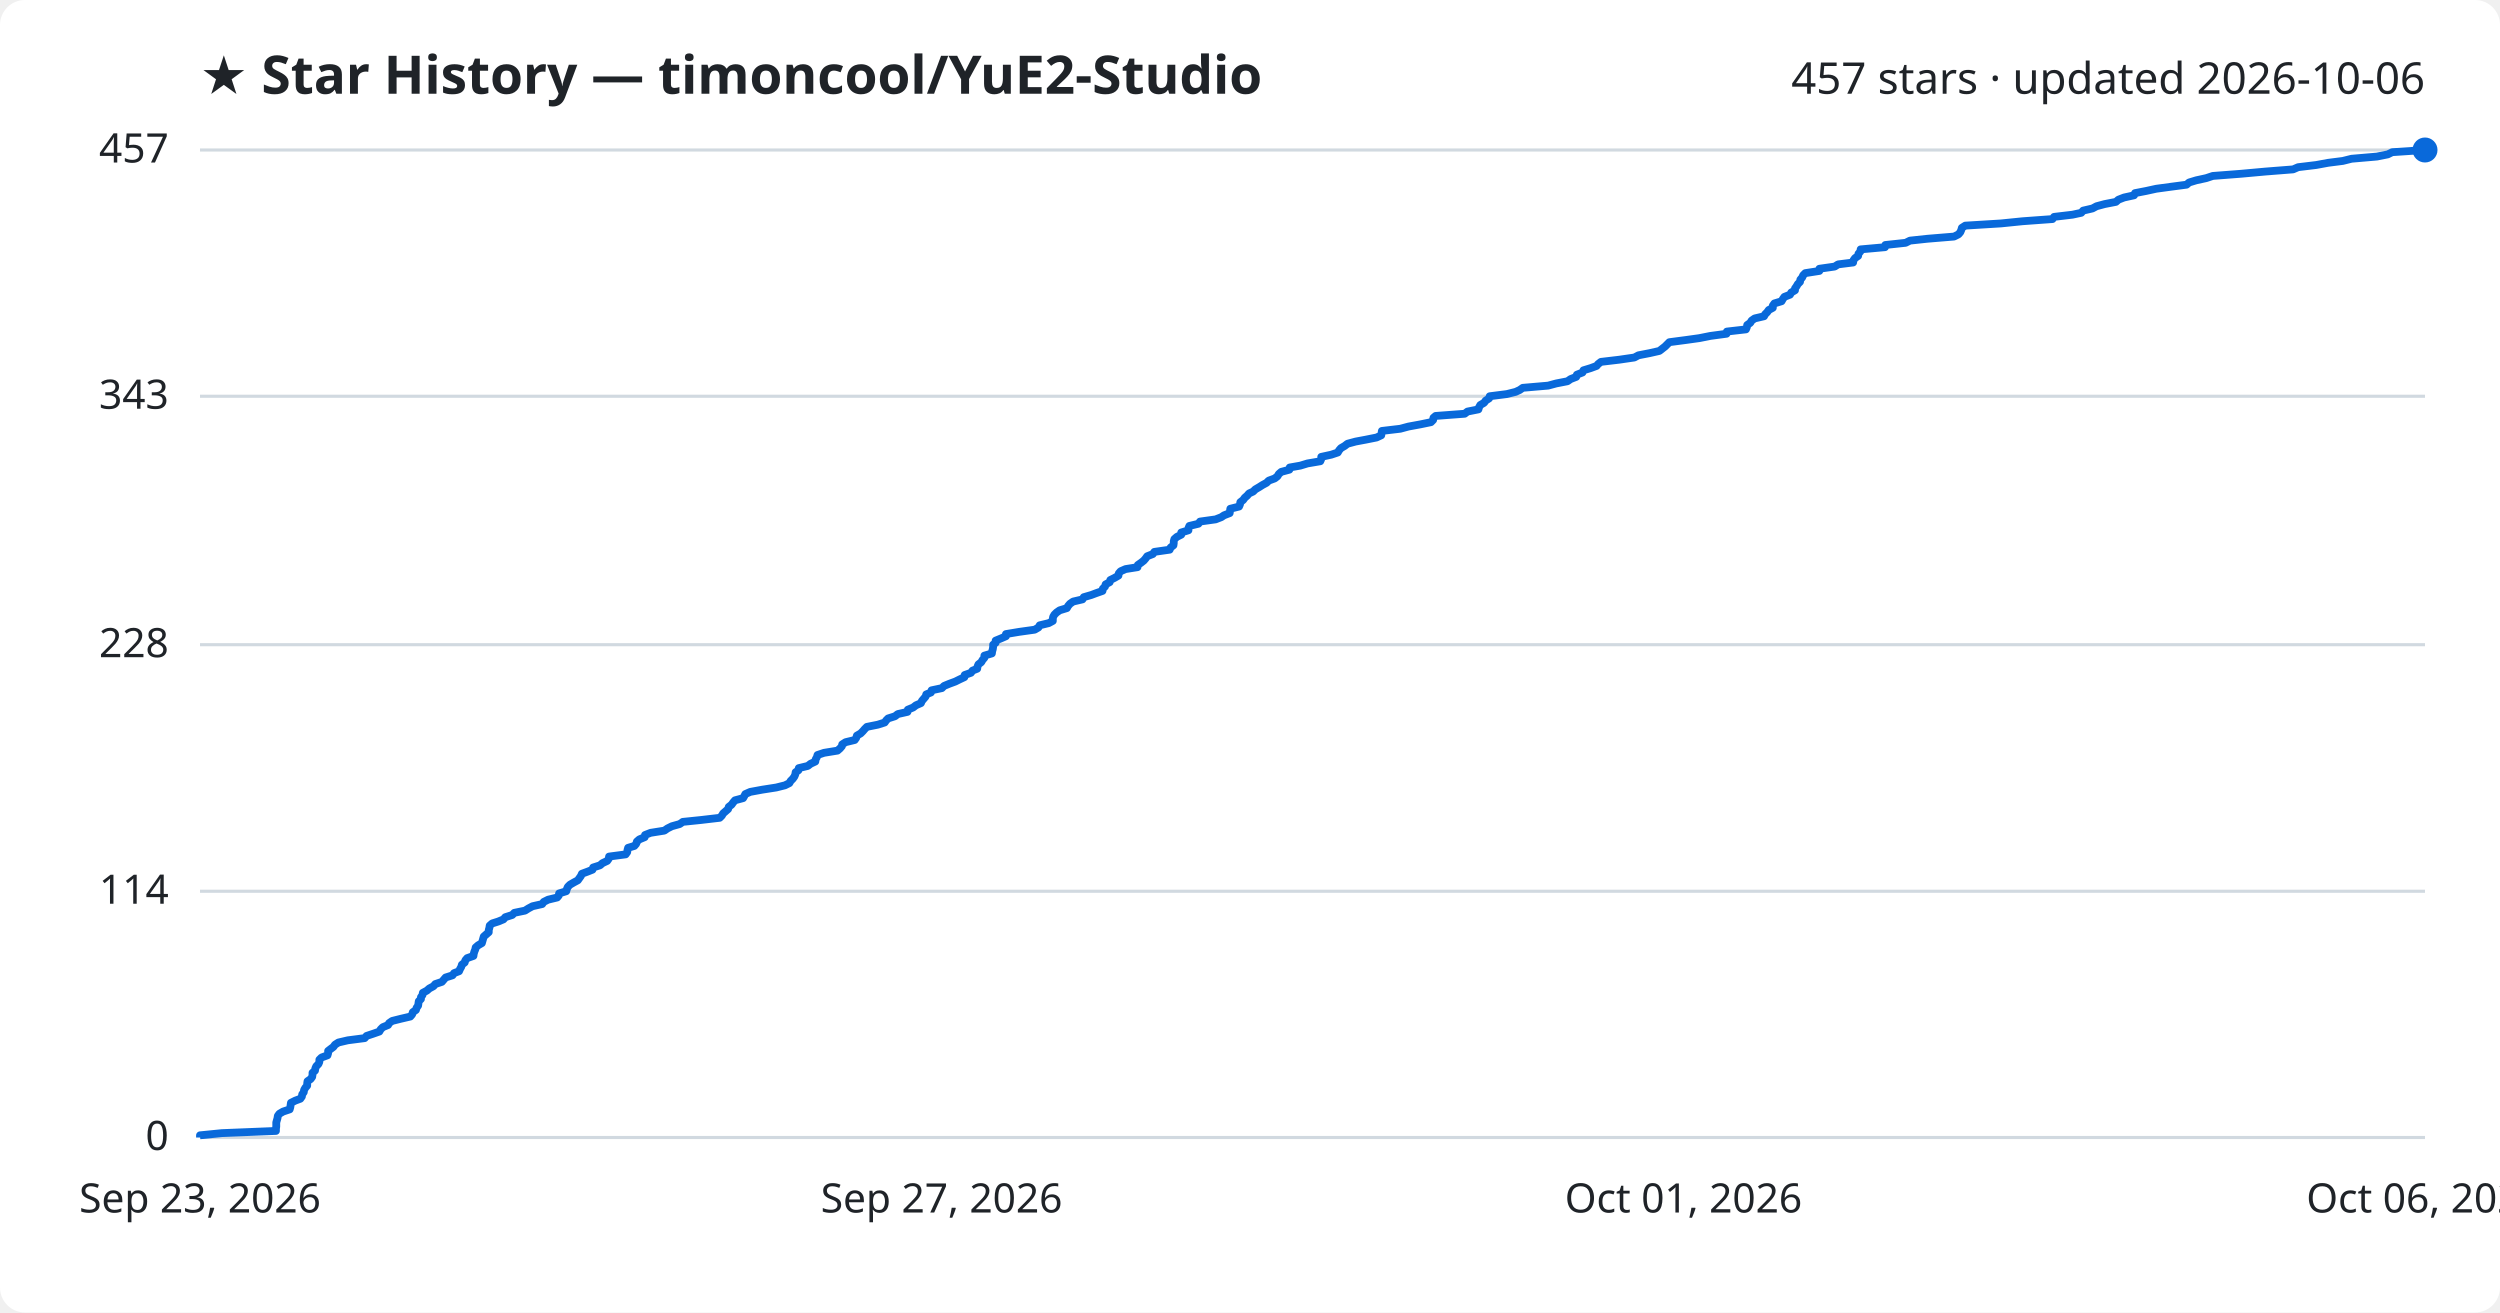
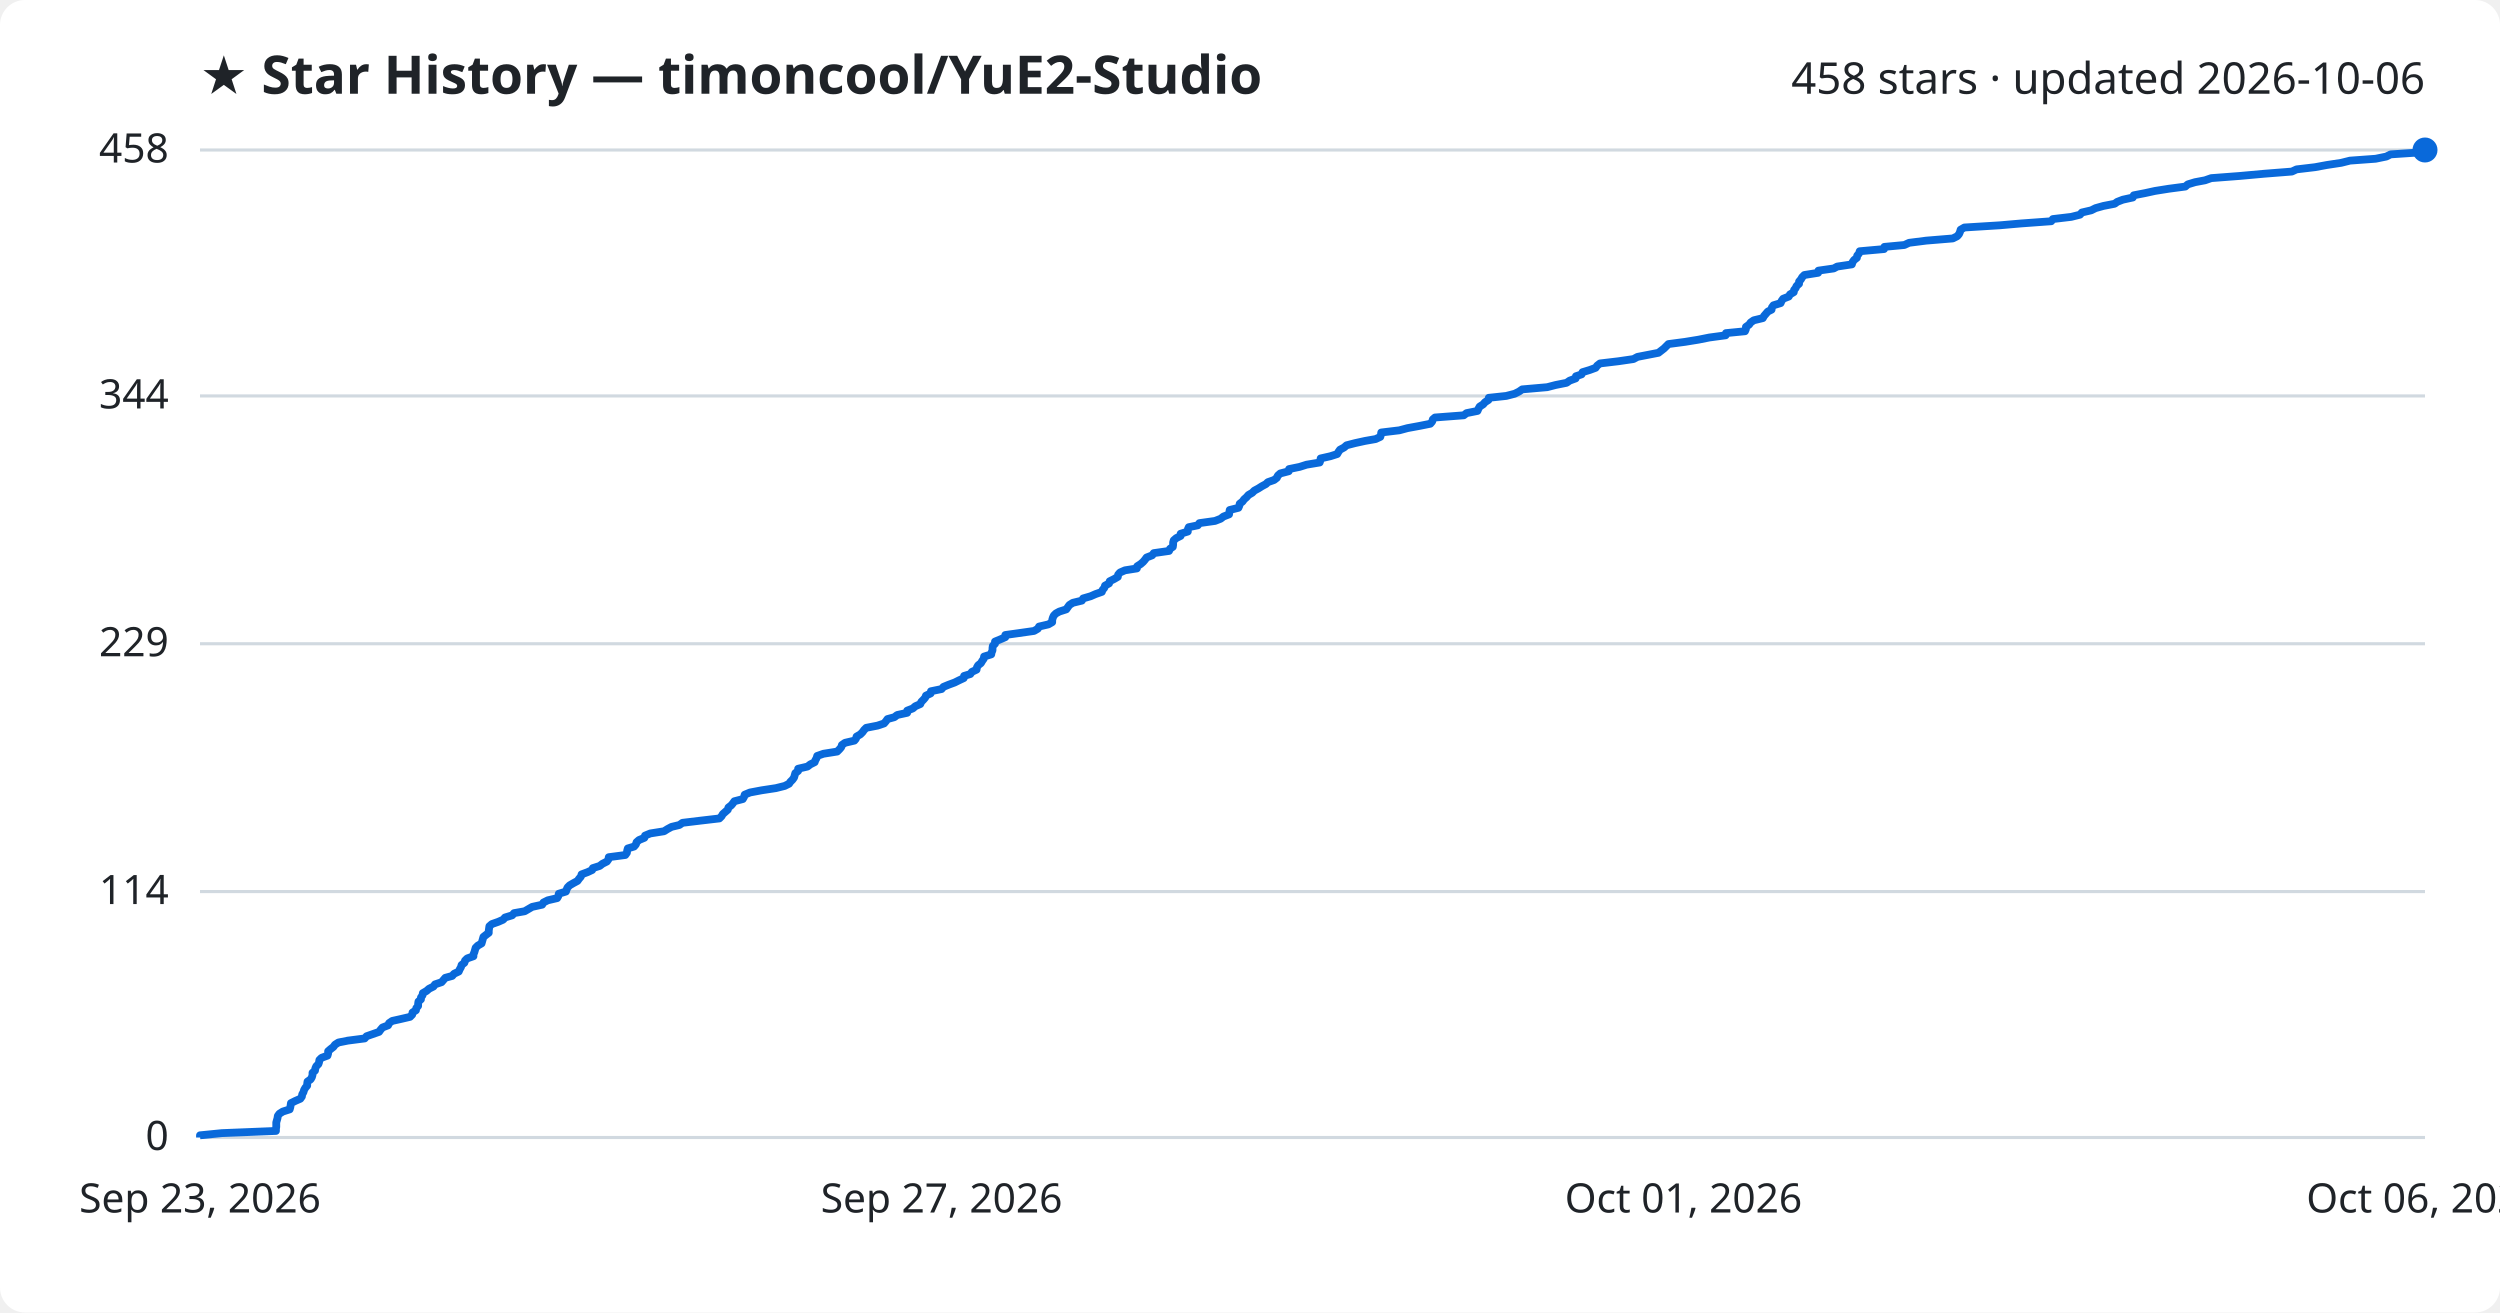
<svg xmlns="http://www.w3.org/2000/svg" viewBox="0 0 800 420" font-family="Segoe UI, sans-serif">
  <rect width="800" height="420" fill="#ffffff" rx="8" />
  <text x="64" y="30" fill="#1f2328" font-size="17" font-weight="700">★ Star History — timoncool/YuE2-Studio</text>
-   <text x="776" y="30" fill="#1f2328" font-size="14" text-anchor="end">457 stars · updated 2026-10-06</text>
+   <text x="776" y="30" fill="#1f2328" font-size="14" text-anchor="end">458 stars · updated 2026-10-06</text>
  <line x1="64" y1="364.0" x2="776" y2="364.0" stroke="#d1d9e0" stroke-width="1" />
  <text x="54" y="368.0" fill="#1f2328" font-size="13" text-anchor="end">0</text>
-   <line x1="64" y1="285.2" x2="776" y2="285.2" stroke="#d1d9e0" stroke-width="1" />
-   <text x="54" y="289.2" fill="#1f2328" font-size="13" text-anchor="end">114</text>
-   <line x1="64" y1="206.3" x2="776" y2="206.3" stroke="#d1d9e0" stroke-width="1" />
-   <text x="54" y="210.3" fill="#1f2328" font-size="13" text-anchor="end">228</text>
-   <line x1="64" y1="126.8" x2="776" y2="126.8" stroke="#d1d9e0" stroke-width="1" />
-   <text x="54" y="130.8" fill="#1f2328" font-size="13" text-anchor="end">343</text>
+   <line x1="64" y1="285.3" x2="776" y2="285.3" stroke="#d1d9e0" stroke-width="1" />
+   <text x="54" y="289.3" fill="#1f2328" font-size="13" text-anchor="end">114</text>
+   <line x1="64" y1="206.0" x2="776" y2="206.0" stroke="#d1d9e0" stroke-width="1" />
+   <text x="54" y="210.0" fill="#1f2328" font-size="13" text-anchor="end">229</text>
+   <line x1="64" y1="126.7" x2="776" y2="126.7" stroke="#d1d9e0" stroke-width="1" />
+   <text x="54" y="130.7" fill="#1f2328" font-size="13" text-anchor="end">344</text>
  <line x1="64" y1="48.0" x2="776" y2="48.0" stroke="#d1d9e0" stroke-width="1" />
-   <text x="54" y="52.0" fill="#1f2328" font-size="13" text-anchor="end">457</text>
-   <path d="M64.0,364.0 L64.0,363.3 L71.0,362.6 L88.3,361.9 L88.3,361.2 L88.4,360.5 L88.4,359.9 L88.4,359.2 L88.6,358.5 L88.8,357.8 L88.9,357.1 L89.4,356.4 L90.6,355.7 L92.7,355.0 L92.9,354.3 L93.0,353.6 L93.1,352.9 L94.5,352.2 L96.1,351.6 L96.6,350.9 L96.7,350.2 L97.2,349.5 L97.3,348.8 L97.7,348.1 L98.3,347.4 L98.3,346.7 L98.4,346.0 L99.4,345.3 L99.9,344.6 L100.0,343.9 L100.0,343.3 L100.8,342.6 L100.9,341.9 L101.2,341.2 L101.9,340.5 L102.2,339.8 L102.2,339.1 L102.9,338.4 L104.8,337.7 L105.0,337.0 L105.0,336.3 L105.9,335.6 L106.7,335.0 L107.2,334.3 L108.3,333.6 L111.3,332.9 L116.7,332.2 L117.3,331.5 L119.4,330.8 L121.4,330.1 L121.8,329.4 L122.5,328.7 L124.2,328.0 L124.5,327.4 L125.5,326.7 L128.3,326.0 L131.3,325.3 L131.9,324.6 L132.1,323.9 L133.1,323.2 L133.3,322.5 L133.8,321.8 L133.9,321.1 L134.0,320.4 L134.7,319.7 L134.7,319.1 L135.2,318.4 L135.3,317.7 L136.6,317.0 L137.4,316.3 L138.7,315.6 L139.3,314.9 L141.4,314.2 L142.0,313.5 L142.6,312.8 L144.8,312.1 L145.3,311.4 L146.9,310.8 L147.2,310.1 L147.6,309.4 L147.8,308.7 L148.7,308.0 L148.9,307.3 L149.5,306.6 L151.5,305.9 L151.6,305.2 L151.8,304.5 L152.1,303.8 L152.2,303.2 L153.0,302.5 L154.2,301.8 L154.4,301.1 L154.6,300.4 L154.8,299.7 L155.6,299.0 L156.4,298.3 L156.4,297.6 L156.6,296.9 L156.7,296.2 L157.5,295.5 L159.4,294.9 L161.1,294.2 L161.7,293.5 L163.9,292.8 L164.6,292.1 L168.0,291.4 L169.1,290.7 L170.4,290.0 L173.5,289.3 L174.0,288.6 L175.4,287.9 L178.3,287.2 L178.8,286.6 L178.9,285.9 L181.2,285.2 L181.4,284.5 L181.7,283.8 L182.4,283.1 L183.6,282.4 L184.9,281.7 L185.4,281.0 L185.9,280.3 L186.2,279.6 L188.1,278.9 L189.6,278.3 L189.8,277.6 L192.0,276.9 L192.8,276.2 L194.3,275.5 L194.8,274.8 L194.9,274.1 L200.2,273.4 L200.7,272.7 L200.8,272.0 L201.0,271.3 L203.0,270.7 L203.6,270.0 L203.8,269.3 L204.6,268.6 L206.3,267.9 L206.4,267.2 L208.2,266.5 L212.6,265.8 L213.6,265.1 L215.0,264.4 L217.5,263.7 L218.5,263.0 L224.3,262.4 L230.3,261.7 L231.0,261.0 L231.4,260.3 L232.2,259.6 L233.0,258.9 L233.2,258.2 L234.1,257.5 L234.6,256.8 L235.2,256.1 L237.8,255.4 L238.2,254.7 L238.5,254.1 L240.1,253.4 L243.9,252.7 L248.4,252.0 L251.2,251.3 L252.6,250.6 L253.0,249.9 L253.7,249.2 L254.2,248.5 L254.5,247.8 L254.6,247.1 L255.5,246.5 L255.6,245.8 L258.5,245.1 L259.4,244.4 L260.9,243.7 L261.0,243.0 L261.4,242.3 L261.6,241.6 L263.7,240.9 L268.0,240.2 L268.8,239.5 L269.4,238.8 L269.5,238.2 L270.6,237.5 L273.5,236.8 L274.0,236.1 L274.2,235.4 L275.4,234.7 L276.1,234.0 L276.7,233.3 L277.4,232.6 L280.9,231.9 L283.1,231.2 L283.6,230.5 L284.2,229.9 L286.4,229.2 L287.3,228.5 L290.4,227.8 L290.5,227.1 L292.2,226.4 L293.1,225.7 L294.7,225.0 L295.0,224.3 L295.6,223.6 L296.2,222.9 L296.4,222.2 L297.9,221.6 L298.1,220.9 L301.4,220.2 L302.1,219.5 L303.8,218.8 L305.7,218.1 L307.1,217.4 L308.6,216.7 L308.7,216.0 L310.7,215.3 L311.2,214.6 L312.7,214.0 L312.8,213.3 L313.1,212.6 L314.0,211.9 L314.4,211.2 L315.0,210.5 L315.0,209.8 L317.4,209.1 L317.5,208.4 L317.7,207.7 L317.8,207.0 L317.8,206.3 L318.6,205.7 L318.6,205.0 L320.3,204.3 L321.9,203.6 L321.9,202.9 L326.1,202.2 L331.1,201.5 L332.3,200.8 L332.7,200.1 L335.6,199.4 L336.9,198.7 L336.9,198.0 L337.0,197.4 L337.4,196.7 L338.1,196.0 L339.1,195.3 L341.4,194.6 L341.8,193.9 L342.4,193.2 L343.4,192.5 L346.4,191.8 L346.8,191.1 L349.2,190.4 L350.8,189.8 L352.8,189.1 L352.9,188.4 L353.6,187.7 L353.8,187.0 L355.1,186.3 L355.3,185.6 L356.7,184.9 L357.9,184.2 L358.0,183.5 L358.6,182.8 L360.2,182.1 L364.0,181.5 L364.1,180.8 L365.1,180.1 L366.0,179.4 L366.6,178.7 L367.1,178.0 L368.9,177.3 L369.4,176.6 L374.3,175.9 L374.6,175.2 L375.5,174.5 L375.6,173.8 L375.6,173.2 L375.8,172.5 L376.6,171.8 L378.0,171.1 L378.0,170.4 L380.3,169.7 L380.3,169.0 L380.6,168.3 L383.5,167.6 L384.0,166.9 L389.0,166.2 L390.8,165.5 L391.7,164.9 L393.5,164.2 L393.6,163.5 L393.7,162.8 L396.5,162.1 L396.8,161.4 L396.9,160.7 L397.8,160.0 L398.3,159.3 L399.1,158.6 L399.7,157.9 L401.0,157.3 L401.7,156.6 L402.9,155.9 L404.0,155.2 L405.3,154.5 L406.0,153.8 L407.9,153.1 L408.8,152.4 L409.2,151.7 L410.0,151.0 L412.6,150.3 L412.7,149.6 L416.1,149.0 L418.4,148.3 L422.5,147.6 L422.8,146.9 L422.8,146.2 L426.0,145.5 L428.1,144.8 L428.5,144.1 L429.1,143.4 L430.3,142.7 L431.2,142.0 L433.8,141.3 L437.0,140.7 L440.5,140.0 L442.0,139.3 L442.1,138.6 L442.2,137.9 L448.1,137.2 L450.7,136.5 L454.5,135.8 L457.9,135.1 L458.6,134.4 L458.7,133.7 L459.4,133.1 L468.7,132.4 L469.6,131.7 L473.1,131.0 L473.3,130.3 L473.7,129.6 L474.9,128.9 L475.4,128.2 L476.5,127.5 L476.7,126.8 L482.2,126.1 L485.0,125.4 L486.3,124.8 L487.3,124.1 L495.4,123.4 L498.0,122.7 L501.6,122.0 L502.6,121.3 L504.4,120.6 L504.6,119.9 L506.4,119.2 L506.7,118.5 L509.0,117.8 L510.9,117.1 L511.4,116.5 L512.3,115.8 L518.2,115.1 L523.0,114.4 L524.3,113.7 L527.9,113.0 L531.0,112.3 L531.9,111.6 L532.8,110.9 L533.5,110.2 L534.2,109.5 L539.5,108.8 L543.8,108.2 L547.3,107.5 L552.5,106.8 L552.6,106.1 L558.7,105.4 L559.0,104.7 L559.1,104.0 L560.1,103.3 L560.5,102.6 L561.5,101.9 L564.5,101.2 L564.8,100.6 L565.5,99.9 L566.0,99.2 L567.3,98.5 L567.3,97.8 L567.8,97.1 L570.1,96.4 L570.5,95.7 L571.0,95.0 L572.8,94.3 L573.2,93.6 L574.4,92.9 L574.4,92.3 L574.9,91.6 L575.3,90.9 L576.0,90.2 L576.1,89.5 L576.7,88.8 L577.0,88.1 L577.7,87.4 L582.2,86.7 L582.2,86.0 L587.1,85.3 L588.2,84.6 L593.0,84.0 L593.1,83.3 L593.6,82.6 L594.6,81.9 L594.7,81.2 L595.3,80.5 L595.4,79.8 L603.2,79.1 L603.3,78.4 L609.8,77.7 L611.2,77.0 L616.8,76.4 L625.3,75.7 L626.7,75.0 L627.3,74.3 L627.6,73.6 L627.8,72.9 L628.9,72.2 L640.3,71.5 L647.2,70.8 L656.8,70.1 L657.3,69.4 L663.2,68.7 L666.0,68.1 L666.6,67.4 L669.6,66.7 L670.9,66.0 L673.5,65.3 L677.1,64.6 L677.9,63.9 L679.7,63.2 L682.9,62.5 L683.2,61.8 L686.8,61.1 L690.0,60.4 L694.4,59.8 L699.7,59.1 L700.5,58.4 L702.8,57.7 L706.0,57.0 L708.1,56.3 L717.2,55.6 L724.9,54.9 L733.8,54.2 L735.4,53.5 L741.2,52.8 L745.0,52.1 L749.7,51.5 L752.5,50.8 L760.6,50.1 L764.1,49.4 L765.5,48.7 L776.0,48.0 L776.0,48.0" fill="none" stroke="#0969da" stroke-width="2.5" stroke-linejoin="round" />
+   <text x="54" y="52.0" fill="#1f2328" font-size="13" text-anchor="end">458</text>
+   <path d="M64.0,364.0 L64.0,363.3 L71.0,362.6 L88.3,361.9 L88.3,361.2 L88.4,360.6 L88.4,359.9 L88.4,359.2 L88.6,358.5 L88.8,357.8 L88.9,357.1 L89.4,356.4 L90.5,355.7 L92.7,355.0 L92.9,354.3 L93.0,353.7 L93.1,353.0 L94.5,352.3 L96.1,351.6 L96.6,350.9 L96.7,350.2 L97.1,349.5 L97.3,348.8 L97.7,348.1 L98.3,347.4 L98.3,346.8 L98.4,346.1 L99.4,345.4 L99.8,344.7 L100.0,344.0 L100.0,343.3 L100.8,342.6 L100.9,341.9 L101.2,341.2 L101.9,340.5 L102.1,339.9 L102.2,339.2 L102.9,338.5 L104.8,337.8 L105.0,337.1 L105.0,336.4 L105.8,335.7 L106.7,335.0 L107.2,334.3 L108.3,333.6 L111.3,333.0 L116.7,332.3 L117.3,331.6 L119.3,330.9 L121.3,330.2 L121.8,329.5 L122.4,328.8 L124.2,328.1 L124.5,327.4 L125.5,326.7 L128.2,326.1 L131.2,325.4 L131.9,324.7 L132.0,324.0 L133.1,323.3 L133.2,322.6 L133.8,321.9 L133.8,321.2 L133.9,320.5 L134.7,319.8 L134.7,319.2 L135.2,318.5 L135.3,317.8 L136.5,317.1 L137.3,316.4 L138.7,315.7 L139.2,315.0 L141.3,314.3 L141.9,313.6 L142.5,312.9 L144.7,312.3 L145.3,311.6 L146.8,310.9 L147.1,310.2 L147.5,309.5 L147.7,308.8 L148.6,308.1 L148.8,307.4 L149.5,306.7 L151.5,306.0 L151.5,305.4 L151.8,304.7 L152.0,304.0 L152.2,303.3 L152.9,302.6 L154.1,301.9 L154.3,301.2 L154.5,300.5 L154.7,299.8 L155.6,299.1 L156.4,298.5 L156.4,297.8 L156.5,297.1 L156.6,296.4 L157.4,295.7 L159.4,295.0 L161.0,294.3 L161.6,293.6 L163.9,292.9 L164.5,292.2 L167.9,291.6 L169.1,290.9 L170.3,290.2 L173.5,289.5 L173.9,288.8 L175.3,288.1 L178.3,287.4 L178.7,286.7 L178.8,286.0 L181.1,285.3 L181.3,284.7 L181.6,284.0 L182.3,283.3 L183.5,282.6 L184.8,281.9 L185.3,281.2 L185.9,280.5 L186.1,279.8 L188.0,279.1 L189.5,278.4 L189.7,277.8 L191.9,277.1 L192.8,276.4 L194.2,275.7 L194.7,275.0 L194.8,274.3 L200.1,273.6 L200.6,272.9 L200.7,272.2 L200.9,271.5 L202.9,270.9 L203.5,270.2 L203.7,269.5 L204.5,268.8 L206.2,268.1 L206.4,267.4 L208.1,266.7 L212.5,266.0 L213.6,265.3 L214.9,264.6 L217.4,264.0 L218.4,263.3 L224.2,262.6 L230.2,261.9 L230.9,261.2 L231.3,260.5 L232.1,259.8 L232.9,259.1 L233.1,258.4 L234.0,257.7 L234.5,257.1 L235.0,256.4 L237.7,255.7 L238.1,255.0 L238.3,254.3 L240.0,253.6 L243.7,252.9 L248.3,252.2 L251.1,251.5 L252.5,250.8 L252.9,250.2 L253.6,249.5 L254.1,248.8 L254.3,248.1 L254.5,247.4 L255.4,246.7 L255.4,246.0 L258.4,245.3 L259.3,244.6 L260.7,243.9 L260.9,243.3 L261.3,242.6 L261.5,241.9 L263.5,241.2 L267.9,240.5 L268.6,239.8 L269.2,239.1 L269.4,238.4 L270.4,237.7 L273.4,237.0 L273.9,236.4 L274.1,235.7 L275.3,235.0 L276.0,234.3 L276.5,233.6 L277.2,232.9 L280.8,232.2 L282.9,231.5 L283.5,230.8 L284.0,230.1 L286.2,229.5 L287.1,228.8 L290.3,228.1 L290.3,227.4 L292.1,226.7 L292.9,226.0 L294.5,225.3 L294.8,224.6 L295.5,223.9 L296.1,223.2 L296.3,222.6 L297.8,221.9 L297.9,221.2 L301.3,220.5 L301.9,219.8 L303.6,219.1 L305.5,218.4 L306.9,217.7 L308.4,217.0 L308.5,216.3 L310.5,215.7 L311.0,215.0 L312.5,214.3 L312.6,213.6 L313.0,212.9 L313.9,212.2 L314.3,211.5 L314.8,210.8 L314.9,210.1 L317.2,209.4 L317.3,208.8 L317.6,208.1 L317.6,207.4 L317.7,206.7 L318.4,206.0 L318.4,205.3 L320.1,204.6 L321.7,203.9 L321.7,203.2 L326.0,202.6 L330.9,201.9 L332.1,201.2 L332.5,200.5 L335.5,199.8 L336.7,199.1 L336.7,198.4 L336.9,197.7 L337.2,197.0 L337.9,196.3 L339.0,195.7 L341.2,195.0 L341.7,194.3 L342.2,193.6 L343.3,192.9 L346.2,192.2 L346.6,191.5 L349.0,190.8 L350.6,190.1 L352.6,189.4 L352.8,188.8 L353.4,188.1 L353.6,187.4 L354.9,186.7 L355.1,186.0 L356.5,185.3 L357.7,184.6 L357.8,183.9 L358.4,183.2 L360.0,182.5 L363.8,181.9 L363.9,181.2 L365.0,180.5 L365.8,179.8 L366.4,179.1 L366.9,178.4 L368.7,177.7 L369.2,177.0 L374.1,176.3 L374.4,175.6 L375.3,175.0 L375.4,174.3 L375.4,173.6 L375.6,172.9 L376.4,172.2 L377.8,171.5 L377.8,170.8 L380.1,170.1 L380.1,169.4 L380.4,168.7 L383.3,168.1 L383.8,167.4 L388.8,166.7 L390.6,166.0 L391.5,165.3 L393.3,164.6 L393.4,163.9 L393.5,163.2 L396.3,162.5 L396.6,161.8 L396.7,161.2 L397.6,160.5 L398.1,159.8 L398.9,159.1 L399.5,158.4 L400.7,157.7 L401.4,157.0 L402.7,156.3 L403.8,155.6 L405.1,154.9 L405.7,154.3 L407.7,153.6 L408.6,152.9 L408.9,152.2 L409.7,151.5 L412.4,150.8 L412.5,150.1 L415.9,149.4 L418.1,148.7 L422.3,148.0 L422.5,147.4 L422.6,146.7 L425.7,146.0 L427.9,145.3 L428.3,144.6 L428.8,143.9 L430.1,143.2 L430.9,142.5 L433.6,141.8 L436.8,141.1 L440.2,140.5 L441.7,139.8 L441.9,139.1 L442.0,138.4 L447.8,137.7 L450.4,137.0 L454.2,136.3 L457.7,135.6 L458.3,134.9 L458.5,134.2 L459.2,133.6 L468.4,132.9 L469.3,132.2 L472.8,131.5 L473.1,130.8 L473.5,130.1 L474.6,129.4 L475.2,128.7 L476.3,128.0 L476.4,127.3 L482.0,126.7 L484.7,126.0 L486.1,125.3 L487.1,124.6 L495.1,123.9 L497.8,123.2 L501.3,122.5 L502.3,121.8 L504.2,121.1 L504.3,120.4 L506.1,119.8 L506.4,119.1 L508.7,118.4 L510.6,117.7 L511.1,117.0 L512.0,116.3 L517.9,115.6 L522.7,114.9 L524.0,114.2 L527.6,113.5 L530.7,112.9 L531.6,112.2 L532.5,111.5 L533.2,110.8 L533.9,110.1 L539.2,109.4 L543.5,108.7 L547.0,108.0 L552.2,107.3 L552.3,106.6 L558.4,106.0 L558.7,105.3 L558.7,104.6 L559.7,103.9 L560.2,103.2 L561.2,102.5 L564.1,101.8 L564.5,101.1 L565.1,100.4 L565.7,99.7 L566.9,99.1 L567.0,98.4 L567.5,97.7 L569.8,97.0 L570.1,96.3 L570.6,95.6 L572.4,94.9 L572.8,94.2 L574.0,93.5 L574.1,92.8 L574.6,92.2 L574.9,91.5 L575.7,90.8 L575.7,90.1 L576.3,89.4 L576.7,88.7 L577.4,88.0 L581.8,87.3 L581.9,86.6 L586.8,85.9 L587.9,85.3 L592.6,84.6 L592.8,83.9 L593.3,83.2 L594.2,82.5 L594.3,81.8 L594.9,81.1 L595.1,80.4 L602.9,79.7 L603.0,79.0 L609.4,78.4 L610.9,77.7 L616.4,77.0 L624.9,76.3 L626.3,75.6 L626.9,74.9 L627.2,74.2 L627.4,73.5 L628.6,72.8 L639.9,72.1 L646.8,71.5 L656.4,70.8 L656.9,70.1 L662.8,69.4 L665.6,68.7 L666.2,68.0 L669.2,67.3 L670.6,66.6 L673.1,65.9 L676.7,65.2 L677.5,64.6 L679.3,63.9 L682.5,63.2 L682.8,62.5 L686.4,61.8 L689.6,61.1 L694.0,60.4 L699.3,59.7 L700.1,59.0 L702.4,58.3 L705.6,57.7 L707.6,57.0 L716.8,56.3 L724.5,55.6 L733.4,54.9 L734.9,54.2 L740.8,53.5 L744.6,52.8 L749.2,52.1 L752.0,51.4 L760.2,50.8 L763.6,50.1 L765.0,49.4 L775.5,48.7 L776.0,48.0 L776.0,48.0" fill="none" stroke="#0969da" stroke-width="2.5" stroke-linejoin="round" />
  <circle cx="776.0" cy="48.0" r="4" fill="#0969da" />
  <text x="64.0" y="388" fill="#1f2328" font-size="13" text-anchor="middle">Sep 23, 2026</text>
  <text x="301.3" y="388" fill="#1f2328" font-size="13" text-anchor="middle">Sep 27, 2026</text>
  <text x="538.7" y="388" fill="#1f2328" font-size="13" text-anchor="middle">Oct 01, 2026</text>
  <text x="776.0" y="388" fill="#1f2328" font-size="13" text-anchor="middle">Oct 06, 2026</text>
</svg>
